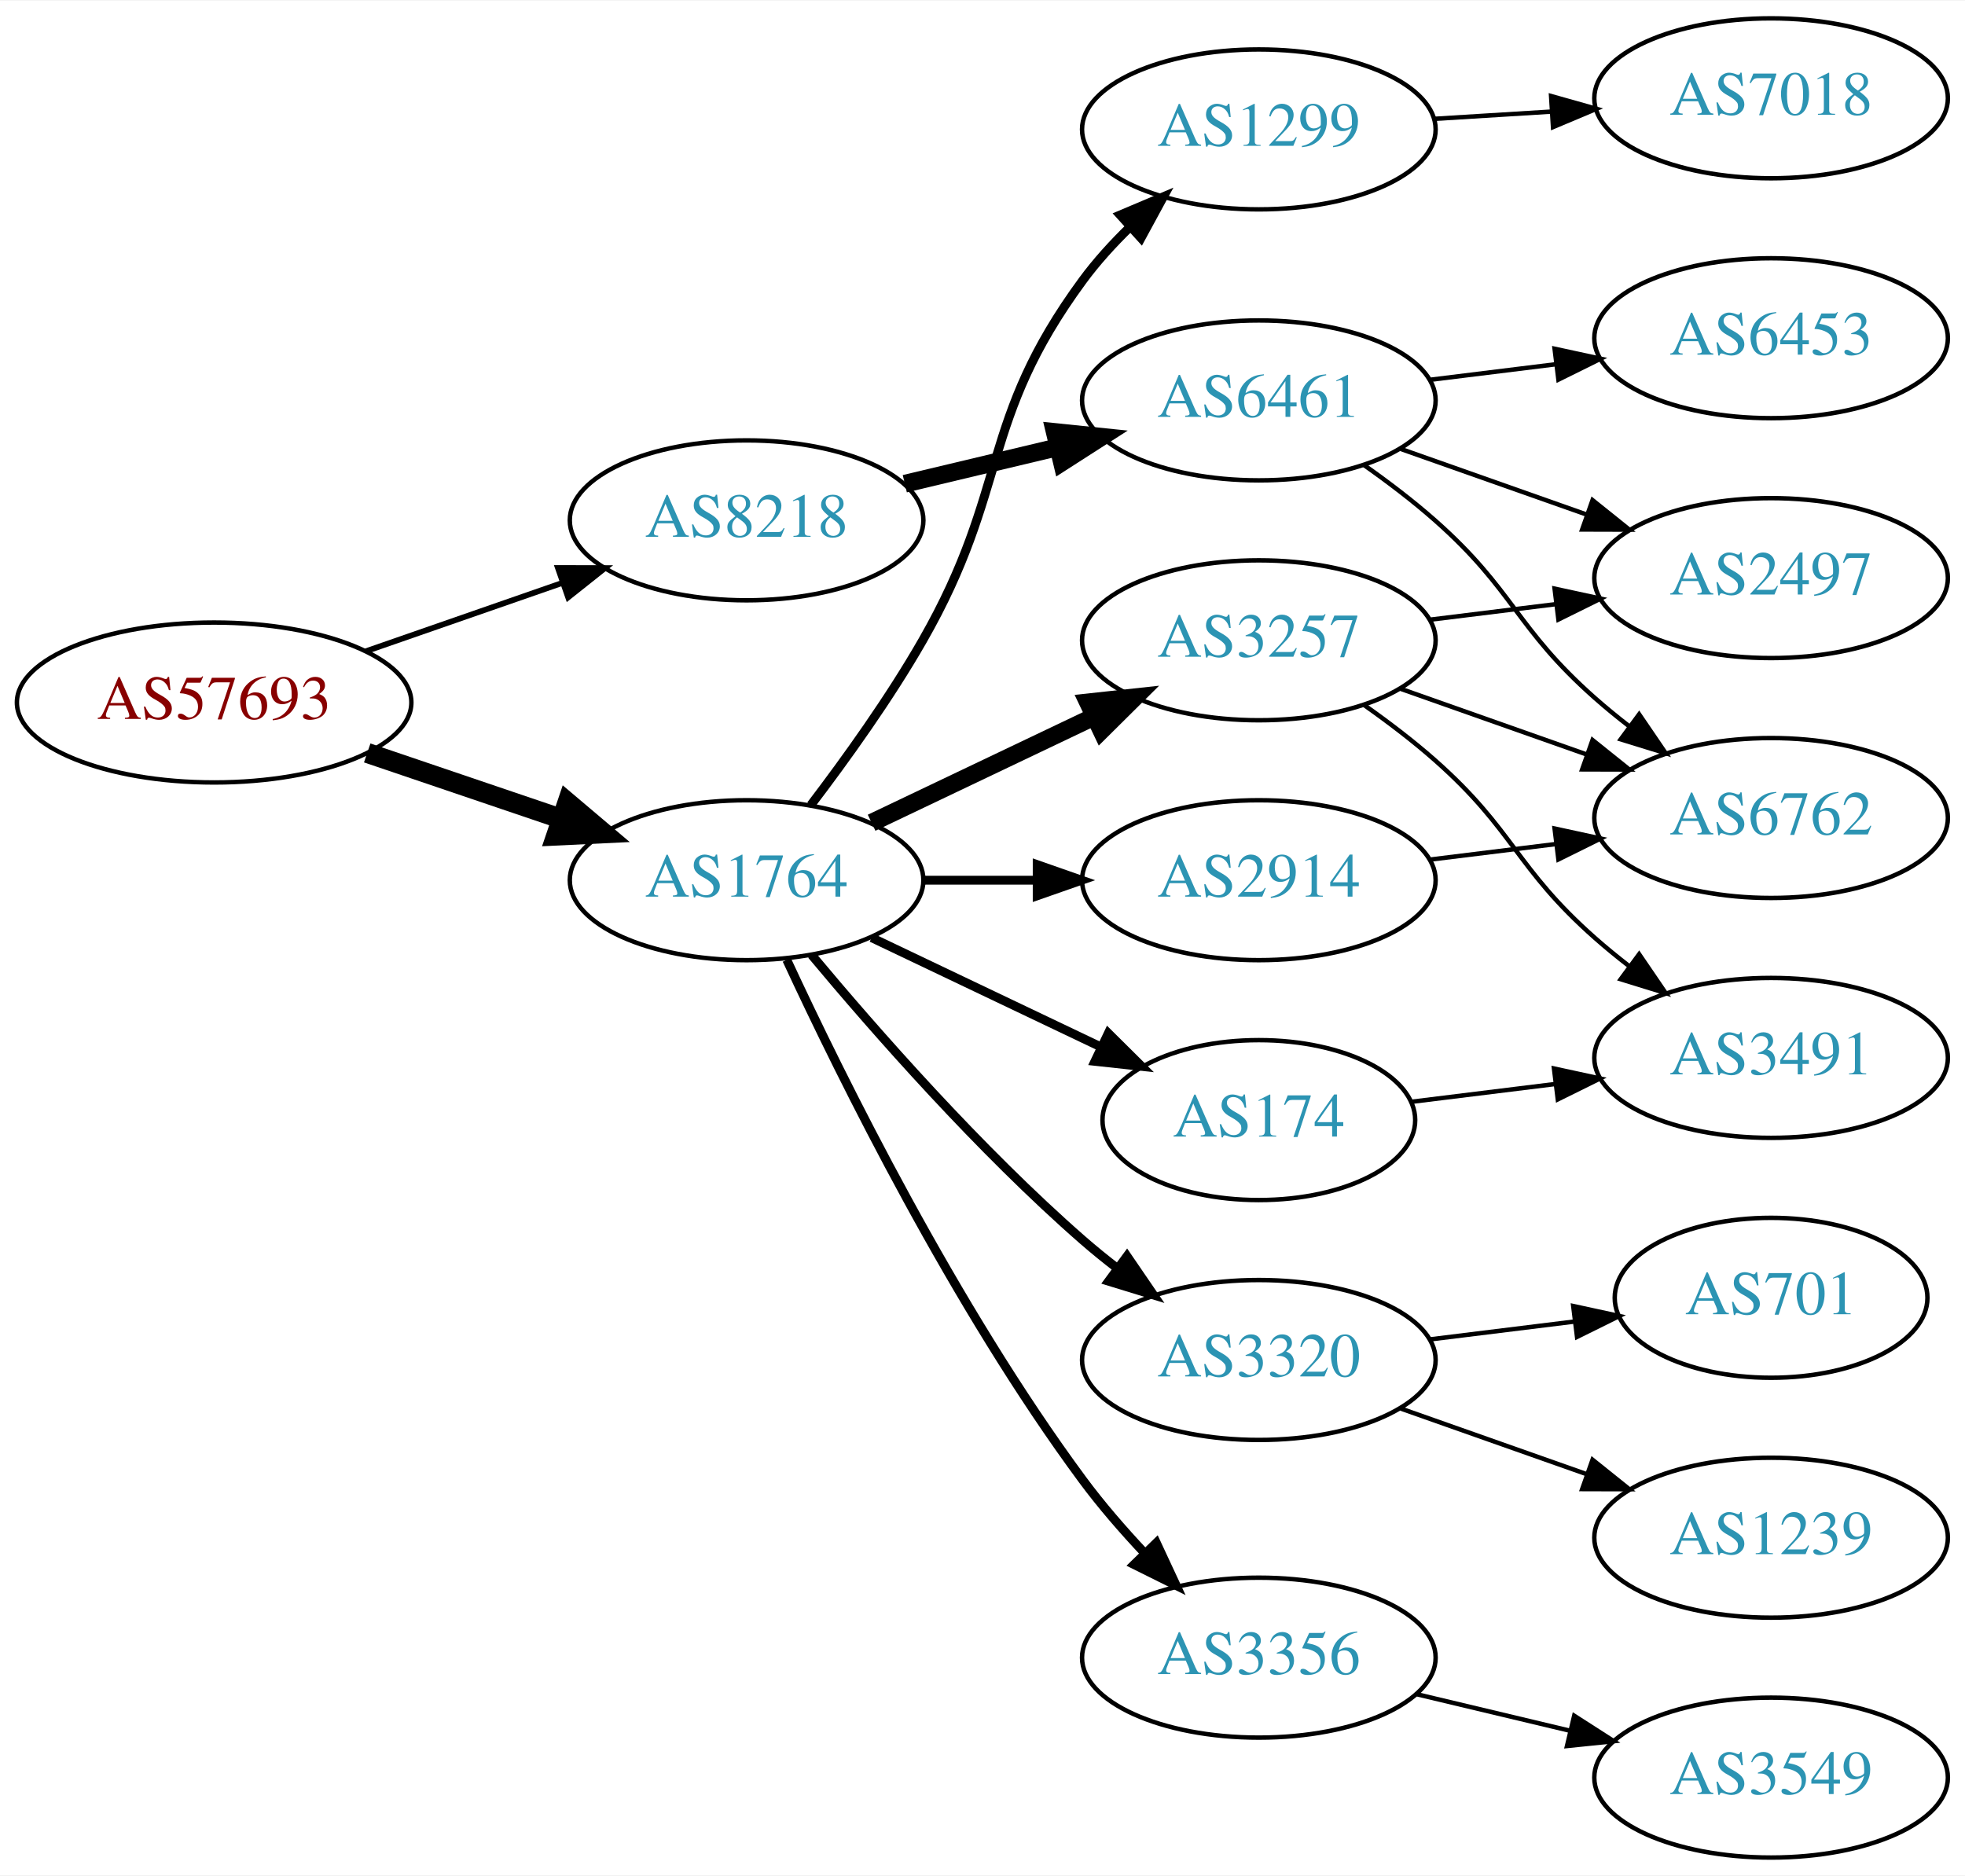
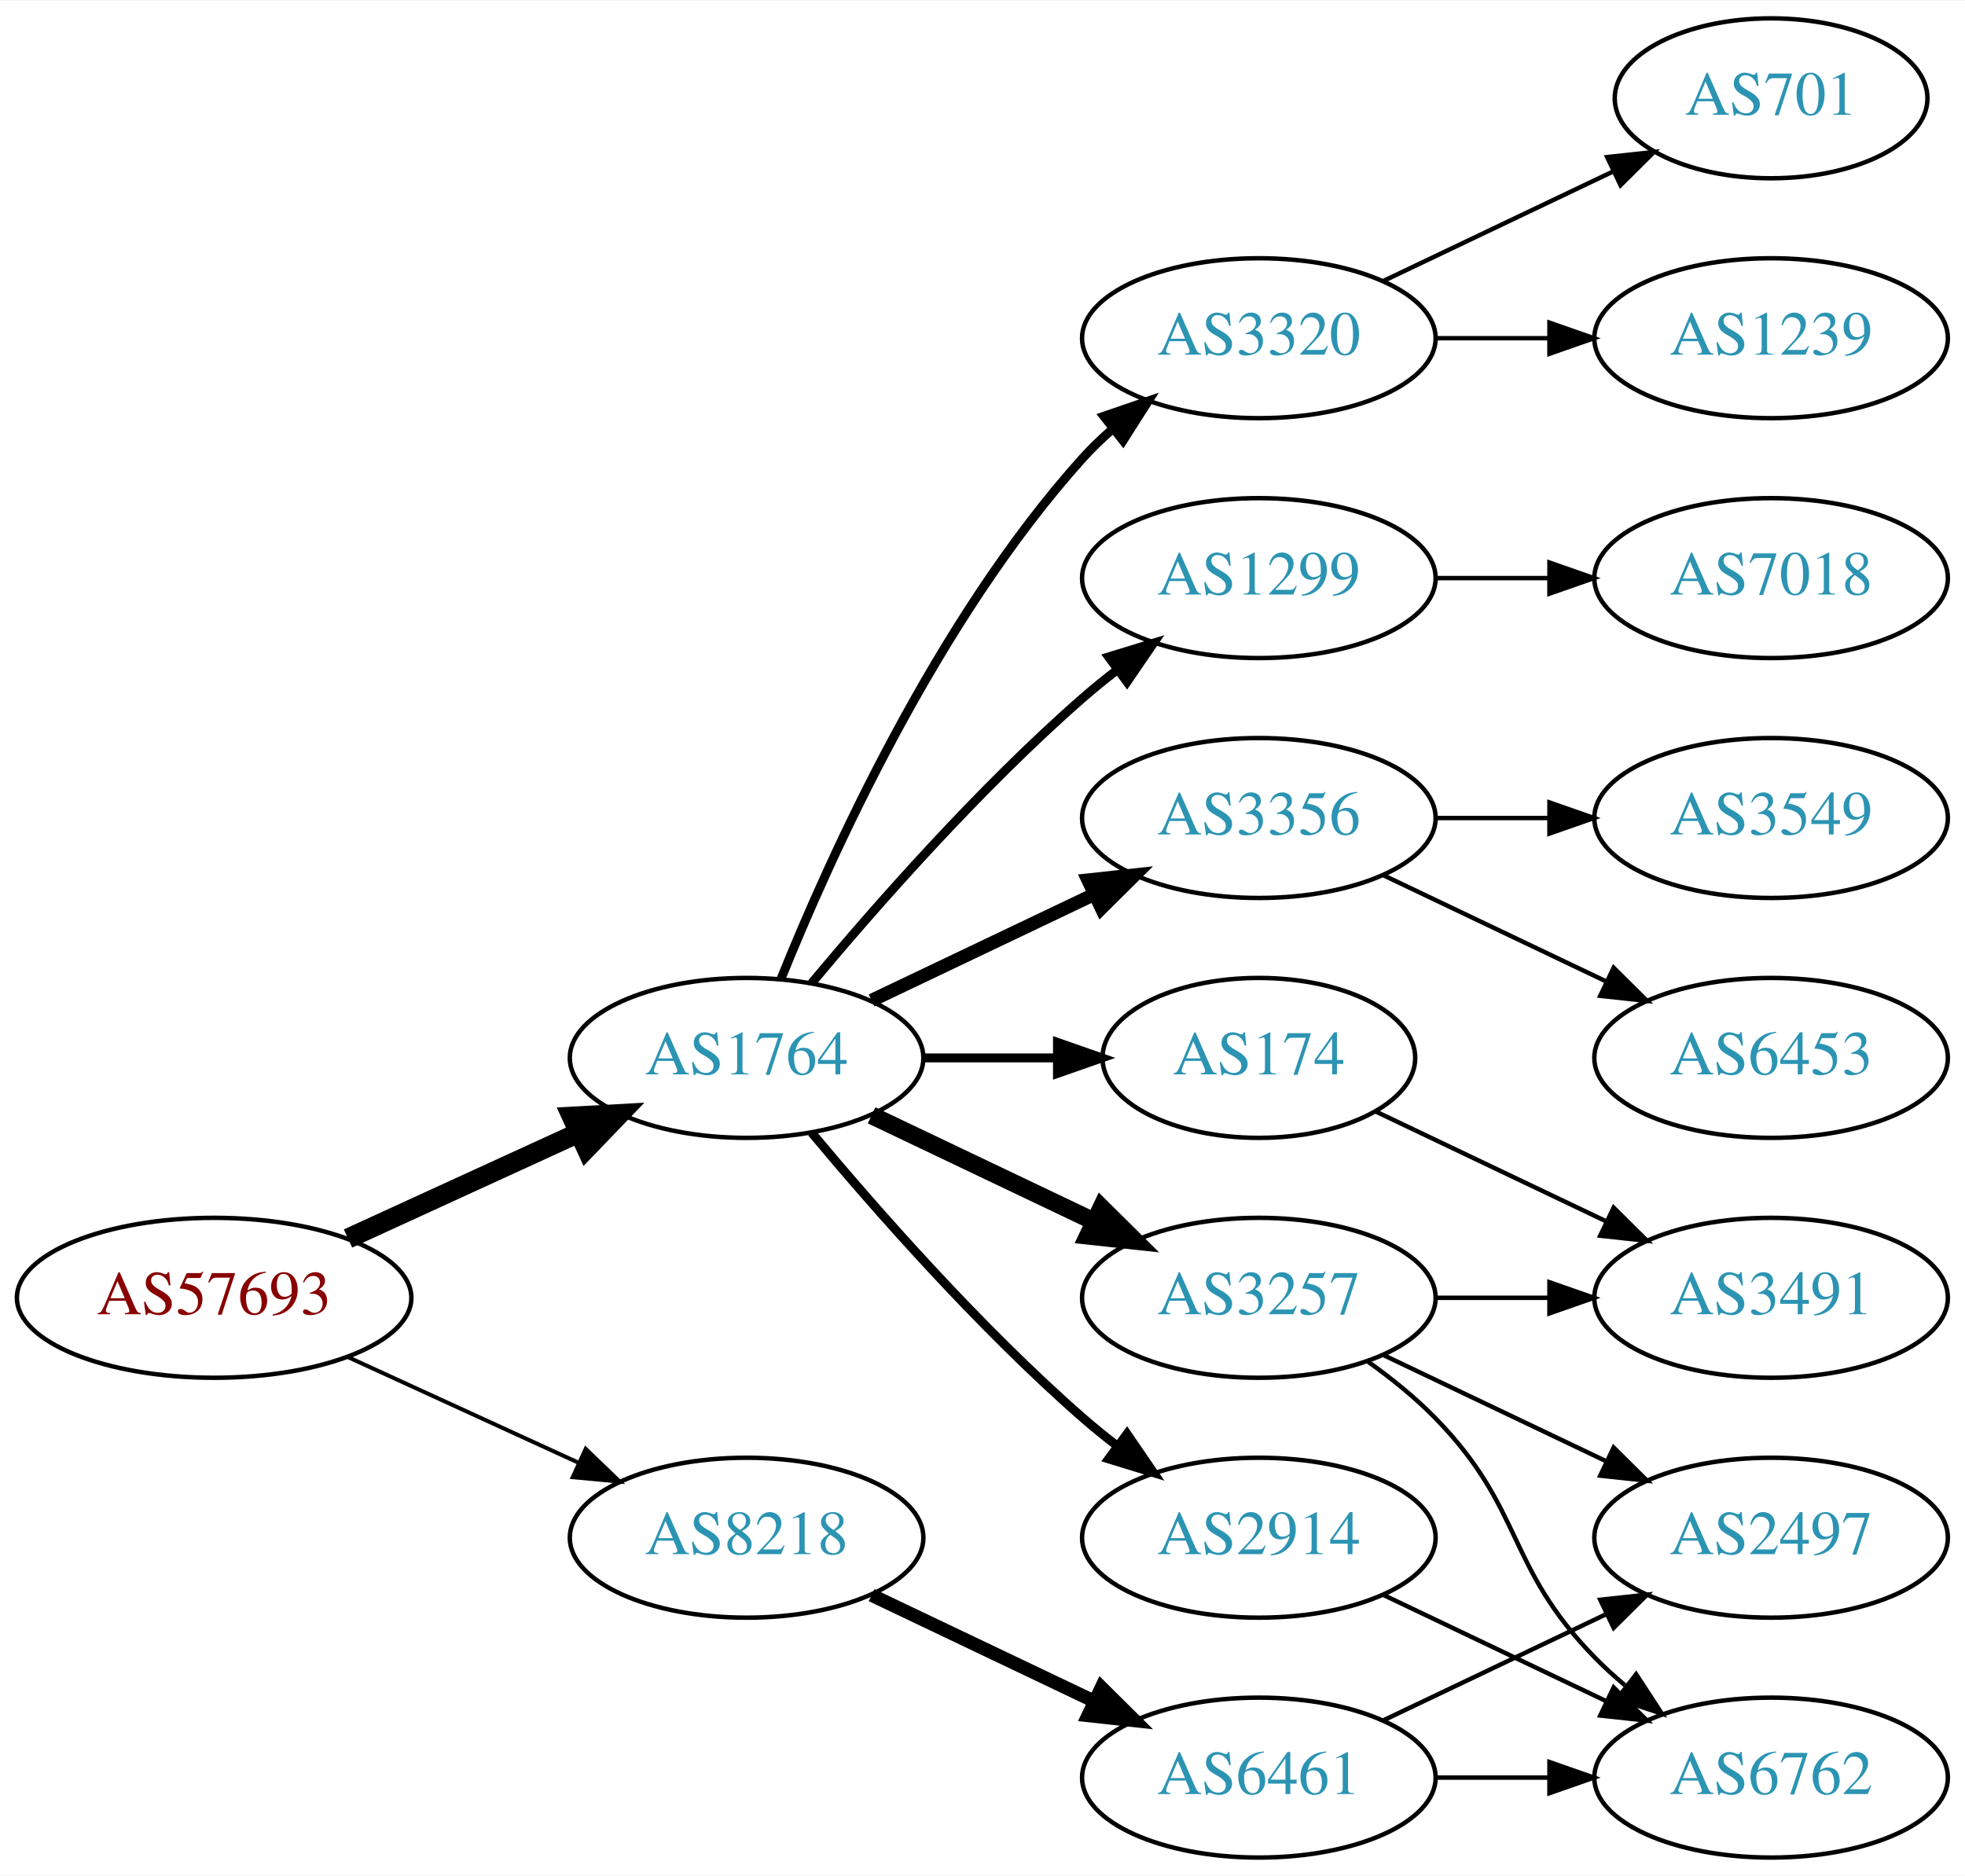
<svg xmlns="http://www.w3.org/2000/svg" xmlns:xlink="http://www.w3.org/1999/xlink" width="442pt" height="422pt" viewBox="0.00 0.00 442.27 422.00">
  <g id="graph0" class="graph" transform="scale(1 1) rotate(0) translate(4 418)">
    <polygon fill="white" stroke="none" points="-4,4 -4,-418 438.271,-418 438.271,4 -4,4" />
    <g id="node1" class="node">
      <g id="a_node1">
        <a xlink:href="/asn/57693" xlink:title="AS57693 ~ CARDSYS [AT]">
-           <ellipse fill="#ffffff" stroke="black" cx="44.196" cy="-260" rx="44.393" ry="18" />
-           <text text-anchor="middle" x="44.196" y="-256.3" font-family="Times,serif" font-size="14.00" fill="#880000">AS57693</text>
+           <ellipse fill="#ffffff" stroke="black" cx="44.196" cy="-126" rx="44.393" ry="18" />
+           <text text-anchor="middle" x="44.196" y="-122.3" font-family="Times,serif" font-size="14.00" fill="#880000">AS57693</text>
        </a>
      </g>
    </g>
    <g id="node2" class="node">
      <g id="a_node2">
        <a xlink:href="/asn/1764" xlink:title="AS1764 ~ NEXTLAYER-AS [AT]">
-           <ellipse fill="#ffffff" stroke="black" cx="164.039" cy="-220" rx="39.794" ry="18" />
-           <text text-anchor="middle" x="164.039" y="-216.3" font-family="Times,serif" font-size="14.00" fill="#2c94b3">AS1764</text>
+           <ellipse fill="#ffffff" stroke="black" cx="164.039" cy="-180" rx="39.794" ry="18" />
+           <text text-anchor="middle" x="164.039" y="-176.3" font-family="Times,serif" font-size="14.00" fill="#2c94b3">AS1764</text>
        </a>
      </g>
    </g>
    <g id="edge1" class="edge">
-       <path fill="none" stroke="black" stroke-width="4.5" d="M78.65,-248.645C92.251,-244.028 108.093,-238.651 122.354,-233.81" />
-       <polygon fill="black" stroke="black" stroke-width="4.5" points="123.724,-237.503 131.928,-230.56 121.193,-230.046 123.724,-237.503" />
+       <path fill="none" stroke="black" stroke-width="4.5" d="M74.326,-139.348C89.937,-146.502 109.335,-155.391 126.007,-163.03" />
+       <polygon fill="black" stroke="black" stroke-width="4.5" points="124.727,-166.775 135.459,-167.362 128.008,-159.616 124.727,-166.775" />
    </g>
    <g id="node3" class="node">
      <g id="a_node3">
        <a xlink:href="/asn/8218" xlink:title="AS8218 ~ legacy Neotelecoms [FR]">
-           <ellipse fill="#ffffff" stroke="black" cx="164.039" cy="-301" rx="39.794" ry="18" />
-           <text text-anchor="middle" x="164.039" y="-297.3" font-family="Times,serif" font-size="14.00" fill="#2c94b3">AS8218</text>
+           <ellipse fill="#ffffff" stroke="black" cx="164.039" cy="-72" rx="39.794" ry="18" />
+           <text text-anchor="middle" x="164.039" y="-68.3" font-family="Times,serif" font-size="14.00" fill="#2c94b3">AS8218</text>
        </a>
      </g>
    </g>
    <g id="edge2" class="edge">
-       <path fill="none" stroke="black" stroke-width="1.286" d="M78.335,-271.53C92.053,-276.302 108.092,-281.883 122.502,-286.896" />
-       <polygon fill="black" stroke="black" stroke-width="1.286" points="121.573,-290.279 132.168,-290.26 123.874,-283.668 121.573,-290.279" />
+       <path fill="none" stroke="black" stroke-width="0.9" d="M74.326,-112.652C89.937,-105.498 109.335,-96.609 126.007,-88.969" />
+       <polygon fill="black" stroke="black" stroke-width="0.9" points="127.826,-91.986 135.459,-84.638 124.91,-85.622 127.826,-91.986" />
    </g>
    <g id="node4" class="node">
      <g id="a_node4">
        <a xlink:href="/asn/1299" xlink:title="AS1299 ~ Telia Carrier [EU]">
-           <ellipse fill="#ffffff" stroke="black" cx="279.332" cy="-389" rx="39.794" ry="18" />
-           <text text-anchor="middle" x="279.332" y="-385.3" font-family="Times,serif" font-size="14.00" fill="#2c94b3">AS1299</text>
+           <ellipse fill="#ffffff" stroke="black" cx="279.332" cy="-288" rx="39.794" ry="18" />
+           <text text-anchor="middle" x="279.332" y="-284.3" font-family="Times,serif" font-size="14.00" fill="#2c94b3">AS1299</text>
        </a>
      </g>
    </g>
    <g id="edge3" class="edge">
-       <path fill="none" stroke="black" stroke-width="2" d="M178.5,-236.913C186.393,-247.27 196.242,-260.992 203.685,-274 223.25,-308.194 216.356,-323.255 239.685,-355 242.781,-359.213 246.48,-363.275 250.345,-367.037" />
-       <polygon fill="black" stroke="black" stroke-width="2" points="248.108,-369.733 257.866,-373.859 252.811,-364.548 248.108,-369.733" />
+       <path fill="none" stroke="black" stroke-width="2" d="M178.669,-196.817C192.951,-213.929 216.498,-240.745 239.685,-261 242.151,-263.154 244.789,-265.294 247.487,-267.372" />
+       <polygon fill="black" stroke="black" stroke-width="2" points="245.512,-270.264 255.641,-273.37 249.66,-264.625 245.512,-270.264" />
    </g>
    <g id="node5" class="node">
      <g id="a_node5">
-         <a xlink:href="/asn/3257" xlink:title="AS3257 ~ GTT [DE]">
-           <ellipse fill="#ffffff" stroke="black" cx="279.332" cy="-274" rx="39.794" ry="18" />
-           <text text-anchor="middle" x="279.332" y="-270.3" font-family="Times,serif" font-size="14.00" fill="#2c94b3">AS3257</text>
+         <a xlink:href="/asn/3356" xlink:title="AS3356 ~ Level 3 Parent, LLC [US]">
+           <ellipse fill="#ffffff" stroke="black" cx="279.332" cy="-234" rx="39.794" ry="18" />
+           <text text-anchor="middle" x="279.332" y="-230.3" font-family="Times,serif" font-size="14.00" fill="#2c94b3">AS3356</text>
        </a>
      </g>
    </g>
    <g id="edge4" class="edge">
-       <path fill="none" stroke="black" stroke-width="4" d="M192.175,-232.934C207.169,-240.081 225.99,-249.052 242.213,-256.785" />
-       <polygon fill="black" stroke="black" stroke-width="4" points="240.884,-260.028 251.417,-261.171 243.895,-253.709 240.884,-260.028" />
+       <path fill="none" stroke="black" stroke-width="3" d="M192.175,-192.934C207.169,-200.081 225.99,-209.052 242.213,-216.785" />
+       <polygon fill="black" stroke="black" stroke-width="3" points="240.884,-220.028 251.417,-221.171 243.895,-213.709 240.884,-220.028" />
    </g>
    <g id="node6" class="node">
      <g id="a_node6">
-         <a xlink:href="/asn/3320" xlink:title="AS3320 ~ DTAG [DE]">
-           <ellipse fill="#ffffff" stroke="black" cx="279.332" cy="-112" rx="39.794" ry="18" />
-           <text text-anchor="middle" x="279.332" y="-108.3" font-family="Times,serif" font-size="14.00" fill="#2c94b3">AS3320</text>
+         <a xlink:href="/asn/3257" xlink:title="AS3257 ~ GTT [DE]">
+           <ellipse fill="#ffffff" stroke="black" cx="279.332" cy="-126" rx="39.794" ry="18" />
+           <text text-anchor="middle" x="279.332" y="-122.3" font-family="Times,serif" font-size="14.00" fill="#2c94b3">AS3257</text>
        </a>
      </g>
    </g>
    <g id="edge5" class="edge">
-       <path fill="none" stroke="black" stroke-width="2" d="M178.669,-203.183C192.951,-186.071 216.498,-159.255 239.685,-139 242.151,-136.846 244.789,-134.706 247.487,-132.628" />
-       <polygon fill="black" stroke="black" stroke-width="2" points="249.66,-135.375 255.641,-126.63 245.512,-129.736 249.66,-135.375" />
+       <path fill="none" stroke="black" stroke-width="4" d="M192.175,-167.066C207.169,-159.919 225.99,-150.948 242.213,-143.215" />
+       <polygon fill="black" stroke="black" stroke-width="4" points="243.895,-146.291 251.417,-138.829 240.884,-139.972 243.895,-146.291" />
    </g>
    <g id="node7" class="node">
      <g id="a_node7">
-         <a xlink:href="/asn/3356" xlink:title="AS3356 ~ Level 3 Parent, LLC [US]">
-           <ellipse fill="#ffffff" stroke="black" cx="279.332" cy="-45" rx="39.794" ry="18" />
-           <text text-anchor="middle" x="279.332" y="-41.3" font-family="Times,serif" font-size="14.00" fill="#2c94b3">AS3356</text>
+         <a xlink:href="/asn/2914" xlink:title="AS2914 ~ NTT America, Inc. [US]">
+           <ellipse fill="#ffffff" stroke="black" cx="279.332" cy="-72" rx="39.794" ry="18" />
+           <text text-anchor="middle" x="279.332" y="-68.3" font-family="Times,serif" font-size="14.00" fill="#2c94b3">AS2914</text>
        </a>
      </g>
    </g>
    <g id="edge6" class="edge">
-       <path fill="none" stroke="black" stroke-width="2" d="M173.085,-202.065C185.484,-175.325 210.867,-123.979 239.685,-85 243.851,-79.366 248.76,-73.712 253.656,-68.502" />
-       <polygon fill="black" stroke="black" stroke-width="2" points="256.26,-70.846 260.733,-61.241 251.247,-65.96 256.26,-70.846" />
+       <path fill="none" stroke="black" stroke-width="2" d="M178.669,-163.183C192.951,-146.071 216.498,-119.255 239.685,-99 242.151,-96.846 244.789,-94.706 247.487,-92.628" />
+       <polygon fill="black" stroke="black" stroke-width="2" points="249.66,-95.375 255.641,-86.63 245.512,-89.736 249.66,-95.375" />
    </g>
    <g id="node8" class="node">
      <g id="a_node8">
-         <a xlink:href="/asn/2914" xlink:title="AS2914 ~ NTT America, Inc. [US]">
-           <ellipse fill="#ffffff" stroke="black" cx="279.332" cy="-220" rx="39.794" ry="18" />
-           <text text-anchor="middle" x="279.332" y="-216.3" font-family="Times,serif" font-size="14.00" fill="#2c94b3">AS2914</text>
+         <a xlink:href="/asn/3320" xlink:title="AS3320 ~ DTAG [DE]">
+           <ellipse fill="#ffffff" stroke="black" cx="279.332" cy="-342" rx="39.794" ry="18" />
+           <text text-anchor="middle" x="279.332" y="-338.3" font-family="Times,serif" font-size="14.00" fill="#2c94b3">AS3320</text>
        </a>
      </g>
    </g>
    <g id="edge7" class="edge">
-       <path fill="none" stroke="black" stroke-width="2" d="M203.711,-220C211.914,-220 220.678,-220 229.21,-220" />
-       <polygon fill="black" stroke="black" stroke-width="2" points="229.449,-223.5 239.449,-220 229.449,-216.5 229.449,-223.5" />
+       <path fill="none" stroke="black" stroke-width="2" d="M171.786,-197.787C182.837,-225.243 206.891,-278.578 239.685,-315 241.688,-317.224 243.906,-319.363 246.239,-321.397" />
+       <polygon fill="black" stroke="black" stroke-width="2" points="244.437,-324.433 254.458,-327.873 248.769,-318.935 244.437,-324.433" />
    </g>
    <g id="node9" class="node">
      <g id="a_node9">
        <a xlink:href="/asn/174" xlink:title="AS174 ~ Cogent Communications [US]">
-           <ellipse fill="#ffffff" stroke="black" cx="279.332" cy="-166" rx="35.194" ry="18" />
-           <text text-anchor="middle" x="279.332" y="-162.3" font-family="Times,serif" font-size="14.00" fill="#2c94b3">AS174</text>
+           <ellipse fill="#ffffff" stroke="black" cx="279.332" cy="-180" rx="35.194" ry="18" />
+           <text text-anchor="middle" x="279.332" y="-176.3" font-family="Times,serif" font-size="14.00" fill="#2c94b3">AS174</text>
        </a>
      </g>
    </g>
    <g id="edge8" class="edge">
-       <path fill="none" stroke="black" stroke-width="2" d="M192.175,-207.066C207.607,-199.71 227.092,-190.423 243.628,-182.541" />
-       <polygon fill="black" stroke="black" stroke-width="2" points="245.448,-185.551 252.969,-178.089 242.436,-179.232 245.448,-185.551" />
+       <path fill="none" stroke="black" stroke-width="2" d="M203.711,-180C213.416,-180 223.907,-180 233.87,-180" />
+       <polygon fill="black" stroke="black" stroke-width="2" points="234.006,-183.5 244.006,-180 234.006,-176.5 234.006,-183.5" />
+     </g>
+     <g id="node18" class="node">
+       <g id="a_node18">
+         <a xlink:href="/asn/6461" xlink:title="AS6461 ~ Zayo Bandwidth [US]">
+           <ellipse fill="#ffffff" stroke="black" cx="279.332" cy="-18" rx="39.794" ry="18" />
+           <text text-anchor="middle" x="279.332" y="-14.3" font-family="Times,serif" font-size="14.00" fill="#2c94b3">AS6461</text>
+         </a>
+       </g>
+     </g>
+     <g id="edge19" class="edge">
+       <path fill="none" stroke="black" stroke-width="3" d="M192.175,-59.066C207.169,-51.919 225.99,-42.948 242.213,-35.215" />
+       <polygon fill="black" stroke="black" stroke-width="3" points="243.895,-38.291 251.417,-30.829 240.884,-31.972 243.895,-38.291" />
+     </g>
+     <g id="node12" class="node">
+       <g id="a_node12">
+         <a xlink:href="/asn/7018" xlink:title="AS7018 ~ AT&amp;T Services, Inc. [US]">
+           <ellipse fill="#ffffff" stroke="black" cx="394.625" cy="-288" rx="39.794" ry="18" />
+           <text text-anchor="middle" x="394.625" y="-284.3" font-family="Times,serif" font-size="14.00" fill="#2c94b3">AS7018</text>
+         </a>
+       </g>
+     </g>
+     <g id="edge11" class="edge">
+       <path fill="none" stroke="black" d="M319.004,-288C327.207,-288 335.971,-288 344.503,-288" />
+       <polygon fill="black" stroke="black" points="344.742,-291.5 354.742,-288 344.742,-284.5 344.742,-291.5" />
+     </g>
+     <g id="node10" class="node">
+       <g id="a_node10">
+         <a xlink:href="/asn/3549" xlink:title="AS3549 ~ Level 3 Parent, LLC [US]">
+           <ellipse fill="#ffffff" stroke="black" cx="394.625" cy="-234" rx="39.794" ry="18" />
+           <text text-anchor="middle" x="394.625" y="-230.3" font-family="Times,serif" font-size="14.00" fill="#2c94b3">AS3549</text>
+         </a>
+       </g>
+     </g>
+     <g id="edge9" class="edge">
+       <path fill="none" stroke="black" d="M319.004,-234C327.207,-234 335.971,-234 344.503,-234" />
+       <polygon fill="black" stroke="black" points="344.742,-237.5 354.742,-234 344.742,-230.5 344.742,-237.5" />
+     </g>
+     <g id="node11" class="node">
+       <g id="a_node11">
+         <a xlink:href="/asn/6453" xlink:title="AS6453 ~ TATA COMMUNICATIONS (AMERICA) INC [US]">
+           <ellipse fill="#ffffff" stroke="black" cx="394.625" cy="-180" rx="39.794" ry="18" />
+           <text text-anchor="middle" x="394.625" y="-176.3" font-family="Times,serif" font-size="14.00" fill="#2c94b3">AS6453</text>
+         </a>
+       </g>
+     </g>
+     <g id="edge10" class="edge">
+       <path fill="none" stroke="black" d="M307.468,-221.066C322.462,-213.919 341.283,-204.948 357.506,-197.215" />
+       <polygon fill="black" stroke="black" points="359.188,-200.291 366.71,-192.829 356.177,-193.972 359.188,-200.291" />
+     </g>
+     <g id="node13" class="node">
+       <g id="a_node13">
+         <a xlink:href="/asn/6762" xlink:title="AS6762 ~ TELECOM ITALIA SPARKLE S.p.A. [IT]">
+           <ellipse fill="#ffffff" stroke="black" cx="394.625" cy="-18" rx="39.794" ry="18" />
+           <text text-anchor="middle" x="394.625" y="-14.3" font-family="Times,serif" font-size="14.00" fill="#2c94b3">AS6762</text>
+         </a>
+       </g>
+     </g>
+     <g id="edge12" class="edge">
+       <path fill="none" stroke="black" d="M303.926,-111.611C309.182,-107.852 314.513,-103.563 318.978,-99 339.151,-78.383 334.806,-65.617 354.978,-45 357.071,-42.861 359.354,-40.782 361.731,-38.79" />
+       <polygon fill="black" stroke="black" points="364.249,-41.268 370.031,-32.389 359.974,-35.725 364.249,-41.268" />
+     </g>
+     <g id="node14" class="node">
+       <g id="a_node14">
+         <a xlink:href="/asn/2497" xlink:title="AS2497 ~ Internet Initiative Japan Inc. [JP]">
+           <ellipse fill="#ffffff" stroke="black" cx="394.625" cy="-72" rx="39.794" ry="18" />
+           <text text-anchor="middle" x="394.625" y="-68.3" font-family="Times,serif" font-size="14.00" fill="#2c94b3">AS2497</text>
+         </a>
+       </g>
+     </g>
+     <g id="edge13" class="edge">
+       <path fill="none" stroke="black" d="M307.468,-113.066C322.462,-105.919 341.283,-96.948 357.506,-89.215" />
+       <polygon fill="black" stroke="black" points="359.188,-92.291 366.71,-84.829 356.177,-85.972 359.188,-92.291" />
+     </g>
+     <g id="node15" class="node">
+       <g id="a_node15">
+         <a xlink:href="/asn/3491" xlink:title="AS3491 ~ PCCW Global, Inc. [US]">
+           <ellipse fill="#ffffff" stroke="black" cx="394.625" cy="-126" rx="39.794" ry="18" />
+           <text text-anchor="middle" x="394.625" y="-122.3" font-family="Times,serif" font-size="14.00" fill="#2c94b3">AS3491</text>
+         </a>
+       </g>
+     </g>
+     <g id="edge14" class="edge">
+       <path fill="none" stroke="black" d="M319.004,-126C327.207,-126 335.971,-126 344.503,-126" />
+       <polygon fill="black" stroke="black" points="344.742,-129.5 354.742,-126 344.742,-122.5 344.742,-129.5" />
+     </g>
+     <g id="edge18" class="edge">
+       <path fill="none" stroke="black" d="M307.468,-59.066C322.462,-51.919 341.283,-42.948 357.506,-35.215" />
+       <polygon fill="black" stroke="black" points="359.188,-38.291 366.71,-30.829 356.177,-31.972 359.188,-38.291" />
+     </g>
+     <g id="node16" class="node">
+       <g id="a_node16">
+         <a xlink:href="/asn/701" xlink:title="AS701 ~ UUNET [US]">
+           <ellipse fill="#ffffff" stroke="black" cx="394.625" cy="-396" rx="35.194" ry="18" />
+           <text text-anchor="middle" x="394.625" y="-392.3" font-family="Times,serif" font-size="14.00" fill="#2c94b3">AS701</text>
+         </a>
+       </g>
+     </g>
+     <g id="edge15" class="edge">
+       <path fill="none" stroke="black" d="M307.468,-354.934C322.9,-362.29 342.385,-371.577 358.92,-379.459" />
+       <polygon fill="black" stroke="black" points="357.729,-382.768 368.262,-383.911 360.741,-376.449 357.729,-382.768" />
    </g>
    <g id="node17" class="node">
      <g id="a_node17">
-         <a xlink:href="/asn/6461" xlink:title="AS6461 ~ Zayo Bandwidth [US]">
-           <ellipse fill="#ffffff" stroke="black" cx="279.332" cy="-328" rx="39.794" ry="18" />
-           <text text-anchor="middle" x="279.332" y="-324.3" font-family="Times,serif" font-size="14.00" fill="#2c94b3">AS6461</text>
-         </a>
-       </g>
-     </g>
-     <g id="edge18" class="edge">
-       <path fill="none" stroke="black" stroke-width="4" d="M199.646,-309.248C210.517,-311.838 222.671,-314.735 234.114,-317.462" />
-       <polygon fill="black" stroke="black" stroke-width="4" points="233.397,-320.889 243.936,-319.803 235.02,-314.08 233.397,-320.889" />
-     </g>
-     <g id="node10" class="node">
-       <g id="a_node10">
-         <a xlink:href="/asn/7018" xlink:title="AS7018 ~ AT&amp;T Services, Inc. [US]">
-           <ellipse fill="#ffffff" stroke="black" cx="394.625" cy="-396" rx="39.794" ry="18" />
-           <text text-anchor="middle" x="394.625" y="-392.3" font-family="Times,serif" font-size="14.00" fill="#2c94b3">AS7018</text>
-         </a>
-       </g>
-     </g>
-     <g id="edge9" class="edge">
-       <path fill="none" stroke="black" d="M318.687,-391.37C327.177,-391.894 336.281,-392.457 345.115,-393.003" />
-       <polygon fill="black" stroke="black" points="345.111,-396.509 355.308,-393.633 345.543,-389.522 345.111,-396.509" />
-     </g>
-     <g id="node11" class="node">
-       <g id="a_node11">
-         <a xlink:href="/asn/2497" xlink:title="AS2497 ~ Internet Initiative Japan Inc. [JP]">
-           <ellipse fill="#ffffff" stroke="black" cx="394.625" cy="-288" rx="39.794" ry="18" />
-           <text text-anchor="middle" x="394.625" y="-284.3" font-family="Times,serif" font-size="14.00" fill="#2c94b3">AS2497</text>
-         </a>
-       </g>
-     </g>
-     <g id="edge10" class="edge">
-       <path fill="none" stroke="black" d="M317.742,-278.623C326.83,-279.746 336.667,-280.962 346.152,-282.134" />
-       <polygon fill="black" stroke="black" points="345.9,-285.629 356.254,-283.382 346.758,-278.682 345.9,-285.629" />
-     </g>
-     <g id="node12" class="node">
-       <g id="a_node12">
-         <a xlink:href="/asn/6762" xlink:title="AS6762 ~ TELECOM ITALIA SPARKLE S.p.A. [IT]">
-           <ellipse fill="#ffffff" stroke="black" cx="394.625" cy="-234" rx="39.794" ry="18" />
-           <text text-anchor="middle" x="394.625" y="-230.3" font-family="Times,serif" font-size="14.00" fill="#2c94b3">AS6762</text>
-         </a>
-       </g>
-     </g>
-     <g id="edge11" class="edge">
-       <path fill="none" stroke="black" d="M311.289,-263.07C324.153,-258.528 339.259,-253.195 352.995,-248.345" />
-       <polygon fill="black" stroke="black" points="354.44,-251.547 362.704,-244.917 352.109,-244.946 354.44,-251.547" />
-     </g>
-     <g id="node13" class="node">
-       <g id="a_node13">
-         <a xlink:href="/asn/3491" xlink:title="AS3491 ~ PCCW Global, Inc. [US]">
-           <ellipse fill="#ffffff" stroke="black" cx="394.625" cy="-180" rx="39.794" ry="18" />
-           <text text-anchor="middle" x="394.625" y="-176.3" font-family="Times,serif" font-size="14.00" fill="#2c94b3">AS3491</text>
-         </a>
-       </g>
-     </g>
-     <g id="edge12" class="edge">
-       <path fill="none" stroke="black" d="M303.058,-259.411C308.459,-255.6 314.072,-251.337 318.978,-247 336.898,-231.159 337.058,-222.841 354.978,-207 357.431,-204.832 360.061,-202.682 362.753,-200.597" />
-       <polygon fill="black" stroke="black" points="364.928,-203.342 370.898,-194.589 360.773,-197.709 364.928,-203.342" />
-     </g>
-     <g id="node14" class="node">
-       <g id="a_node14">
-         <a xlink:href="/asn/701" xlink:title="AS701 ~ UUNET [US]">
-           <ellipse fill="#ffffff" stroke="black" cx="394.625" cy="-126" rx="35.194" ry="18" />
-           <text text-anchor="middle" x="394.625" y="-122.3" font-family="Times,serif" font-size="14.00" fill="#2c94b3">AS701</text>
-         </a>
-       </g>
-     </g>
-     <g id="edge13" class="edge">
-       <path fill="none" stroke="black" d="M317.742,-116.623C328.194,-117.915 339.638,-119.329 350.397,-120.658" />
-       <polygon fill="black" stroke="black" points="350.094,-124.147 360.447,-121.9 350.952,-117.2 350.094,-124.147" />
-     </g>
-     <g id="node15" class="node">
-       <g id="a_node15">
        <a xlink:href="/asn/1239" xlink:title="AS1239 ~ Sprint [US]">
-           <ellipse fill="#ffffff" stroke="black" cx="394.625" cy="-72" rx="39.794" ry="18" />
-           <text text-anchor="middle" x="394.625" y="-68.3" font-family="Times,serif" font-size="14.00" fill="#2c94b3">AS1239</text>
-         </a>
-       </g>
-     </g>
-     <g id="edge14" class="edge">
-       <path fill="none" stroke="black" d="M311.289,-101.07C324.153,-96.528 339.259,-91.195 352.995,-86.345" />
-       <polygon fill="black" stroke="black" points="354.44,-89.547 362.704,-82.917 352.109,-82.946 354.44,-89.547" />
-     </g>
-     <g id="node16" class="node">
-       <g id="a_node16">
-         <a xlink:href="/asn/3549" xlink:title="AS3549 ~ Level 3 Parent, LLC [US]">
-           <ellipse fill="#ffffff" stroke="black" cx="394.625" cy="-18" rx="39.794" ry="18" />
-           <text text-anchor="middle" x="394.625" y="-14.3" font-family="Times,serif" font-size="14.00" fill="#2c94b3">AS3549</text>
-         </a>
-       </g>
-     </g>
-     <g id="edge15" class="edge">
-       <path fill="none" stroke="black" d="M314.939,-36.752C325.81,-34.162 337.964,-31.265 349.407,-28.538" />
-       <polygon fill="black" stroke="black" points="350.313,-31.92 359.229,-26.197 348.69,-25.111 350.313,-31.92" />
+           <ellipse fill="#ffffff" stroke="black" cx="394.625" cy="-342" rx="39.794" ry="18" />
+           <text text-anchor="middle" x="394.625" y="-338.3" font-family="Times,serif" font-size="14.00" fill="#2c94b3">AS1239</text>
+         </a>
+       </g>
    </g>
    <g id="edge16" class="edge">
-       <path fill="none" stroke="black" d="M317.742,-224.623C326.83,-225.746 336.667,-226.962 346.152,-228.134" />
-       <polygon fill="black" stroke="black" points="345.9,-231.629 356.254,-229.382 346.758,-224.682 345.9,-231.629" />
+       <path fill="none" stroke="black" d="M319.004,-342C327.207,-342 335.971,-342 344.503,-342" />
+       <polygon fill="black" stroke="black" points="344.742,-345.5 354.742,-342 344.742,-338.5 344.742,-345.5" />
    </g>
    <g id="edge17" class="edge">
-       <path fill="none" stroke="black" d="M313.71,-170.125C323.801,-171.372 335.084,-172.766 345.919,-174.105" />
-       <polygon fill="black" stroke="black" points="345.762,-177.612 356.116,-175.365 346.621,-170.665 345.762,-177.612" />
+       <path fill="none" stroke="black" d="M305.757,-167.881C321.059,-160.587 340.783,-151.186 357.665,-143.14" />
+       <polygon fill="black" stroke="black" points="359.184,-146.293 366.705,-138.831 356.172,-139.974 359.184,-146.293" />
+     </g>
+     <g id="edge20" class="edge">
+       <path fill="none" stroke="black" d="M319.004,-18C327.207,-18 335.971,-18 344.503,-18" />
+       <polygon fill="black" stroke="black" points="344.742,-21.5 354.742,-18 344.742,-14.5 344.742,-21.5" />
    </g>
    <g id="edge21" class="edge">
-       <path fill="none" stroke="black" d="M311.289,-317.07C324.153,-312.528 339.259,-307.195 352.995,-302.345" />
-       <polygon fill="black" stroke="black" points="354.44,-305.547 362.704,-298.917 352.109,-298.946 354.44,-305.547" />
-     </g>
-     <g id="edge20" class="edge">
-       <path fill="none" stroke="black" d="M303.058,-313.411C308.459,-309.6 314.072,-305.337 318.978,-301 336.898,-285.159 337.058,-276.841 354.978,-261 357.431,-258.832 360.061,-256.682 362.753,-254.597" />
-       <polygon fill="black" stroke="black" points="364.928,-257.342 370.898,-248.589 360.773,-251.709 364.928,-257.342" />
-     </g>
-     <g id="node18" class="node">
-       <g id="a_node18">
-         <a xlink:href="/asn/6453" xlink:title="AS6453 ~ TATA COMMUNICATIONS (AMERICA) INC [US]">
-           <ellipse fill="#ffffff" stroke="black" cx="394.625" cy="-342" rx="39.794" ry="18" />
-           <text text-anchor="middle" x="394.625" y="-338.3" font-family="Times,serif" font-size="14.00" fill="#2c94b3">AS6453</text>
-         </a>
-       </g>
-     </g>
-     <g id="edge19" class="edge">
-       <path fill="none" stroke="black" d="M317.742,-332.623C326.83,-333.746 336.667,-334.962 346.152,-336.134" />
-       <polygon fill="black" stroke="black" points="345.9,-339.629 356.254,-337.382 346.758,-332.682 345.9,-339.629" />
+       <path fill="none" stroke="black" d="M307.468,-30.934C322.462,-38.081 341.283,-47.052 357.506,-54.785" />
+       <polygon fill="black" stroke="black" points="356.177,-58.028 366.71,-59.171 359.188,-51.709 356.177,-58.028" />
    </g>
  </g>
</svg>
